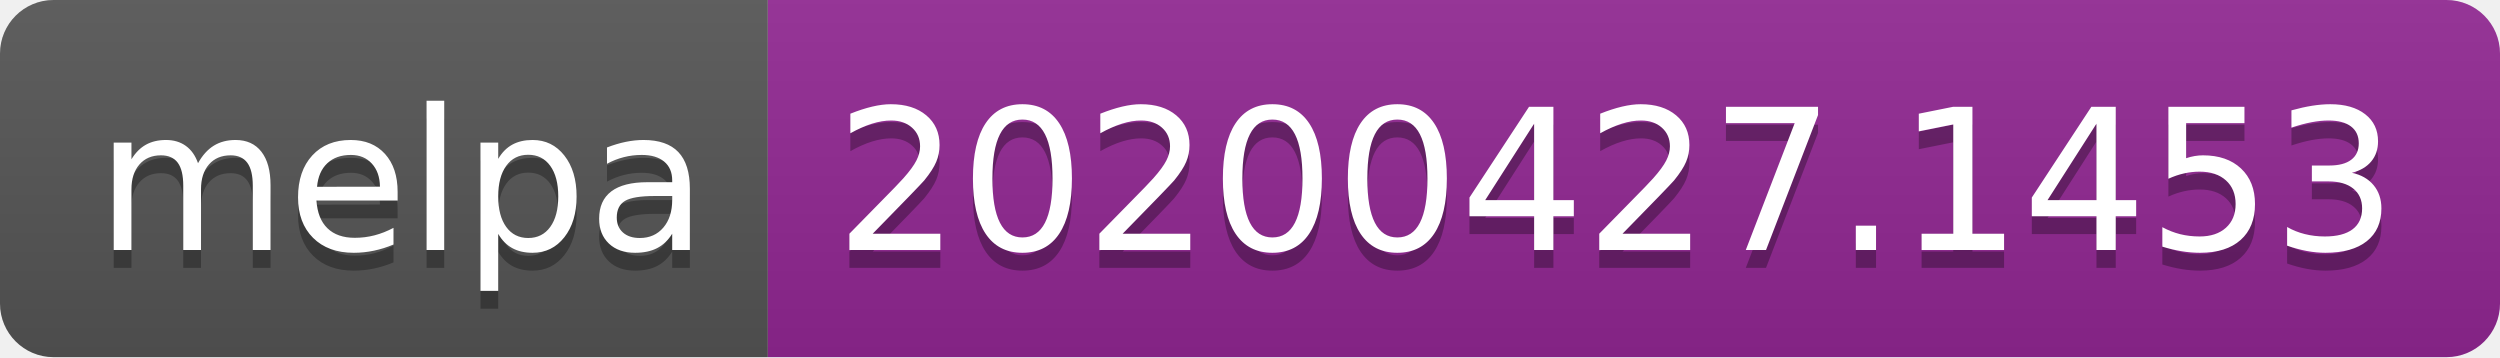
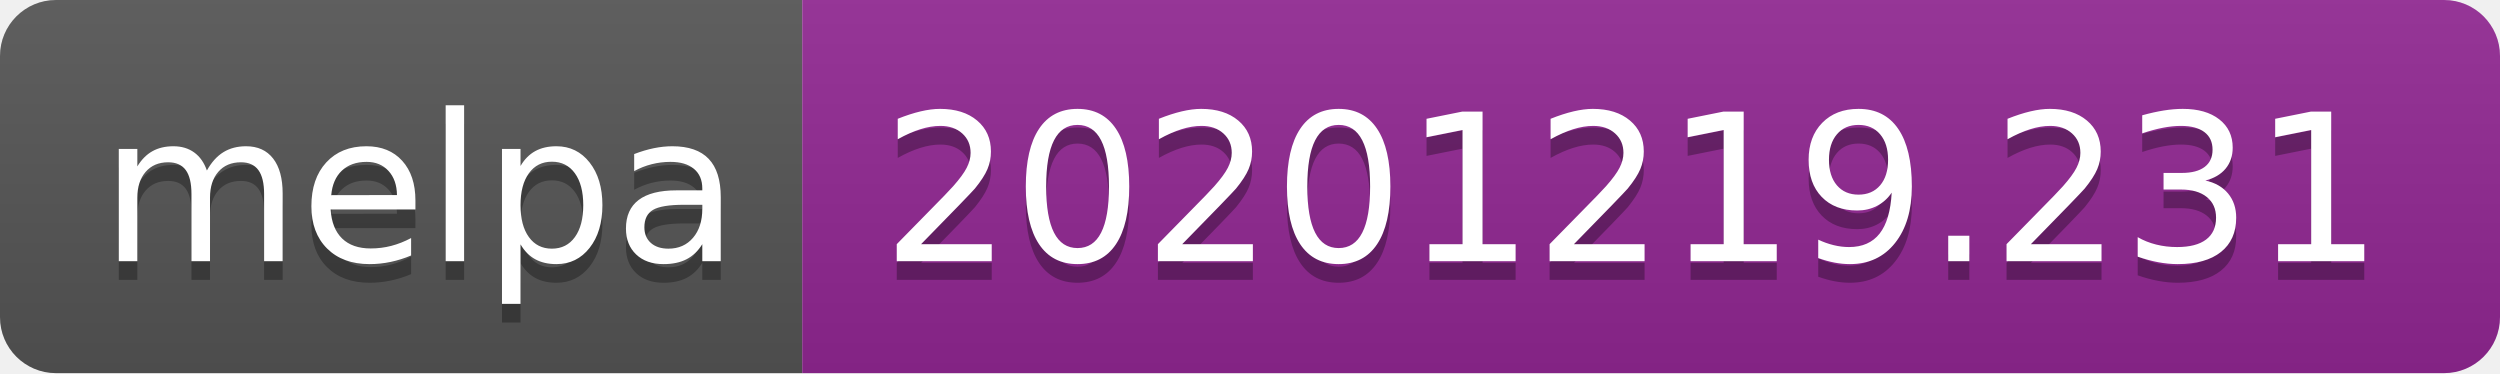
- <svg xmlns="http://www.w3.org/2000/svg" width="140" height="20" role="img" aria-label="melpa: 20200427.1453">
+ <svg xmlns="http://www.w3.org/2000/svg" width="134" height="20" role="img" aria-label="melpa: 20201219.231">
  <linearGradient id="s" x2="0" y2="100%">
    <stop offset="0" stop-color="#bbb" stop-opacity=".1" />
    <stop offset="1" stop-opacity=".1" />
  </linearGradient>
  <clipPath id="r">
-     <rect width="140" height="20" rx="3" fill="#fff" />
+     <rect width="134" height="20" rx="3" fill="#fff" />
  </clipPath>
  <g clip-path="url(#r)">
    <rect width="43" height="20" fill="#555" />
-     <rect x="43" width="97" height="20" fill="#922793" />
-     <rect width="140" height="20" fill="url(#s)" />
+     <rect x="43" width="91" height="20" fill="#922793" />
+     <rect width="134" height="20" fill="url(#s)" />
  </g>
  <g fill="#fff" text-anchor="middle" font-family="Verdana,Geneva,DejaVu Sans,sans-serif" text-rendering="geometricPrecision" font-size="110">
    <text aria-hidden="true" x="225" y="150" fill="#010101" fill-opacity=".3" transform="scale(.1)" textLength="330">melpa</text>
    <text x="225" y="140" transform="scale(.1)" fill="#fff" textLength="330">melpa</text>
-     <text aria-hidden="true" x="905" y="150" fill="#010101" fill-opacity=".3" transform="scale(.1)" textLength="870">20200427.1453</text>
-     <text x="905" y="140" transform="scale(.1)" fill="#fff" textLength="870">20200427.1453</text>
+     <text aria-hidden="true" x="875" y="150" fill="#010101" fill-opacity=".3" transform="scale(.1)" textLength="810">20201219.231</text>
+     <text x="875" y="140" transform="scale(.1)" fill="#fff" textLength="810">20201219.231</text>
  </g>
</svg>
